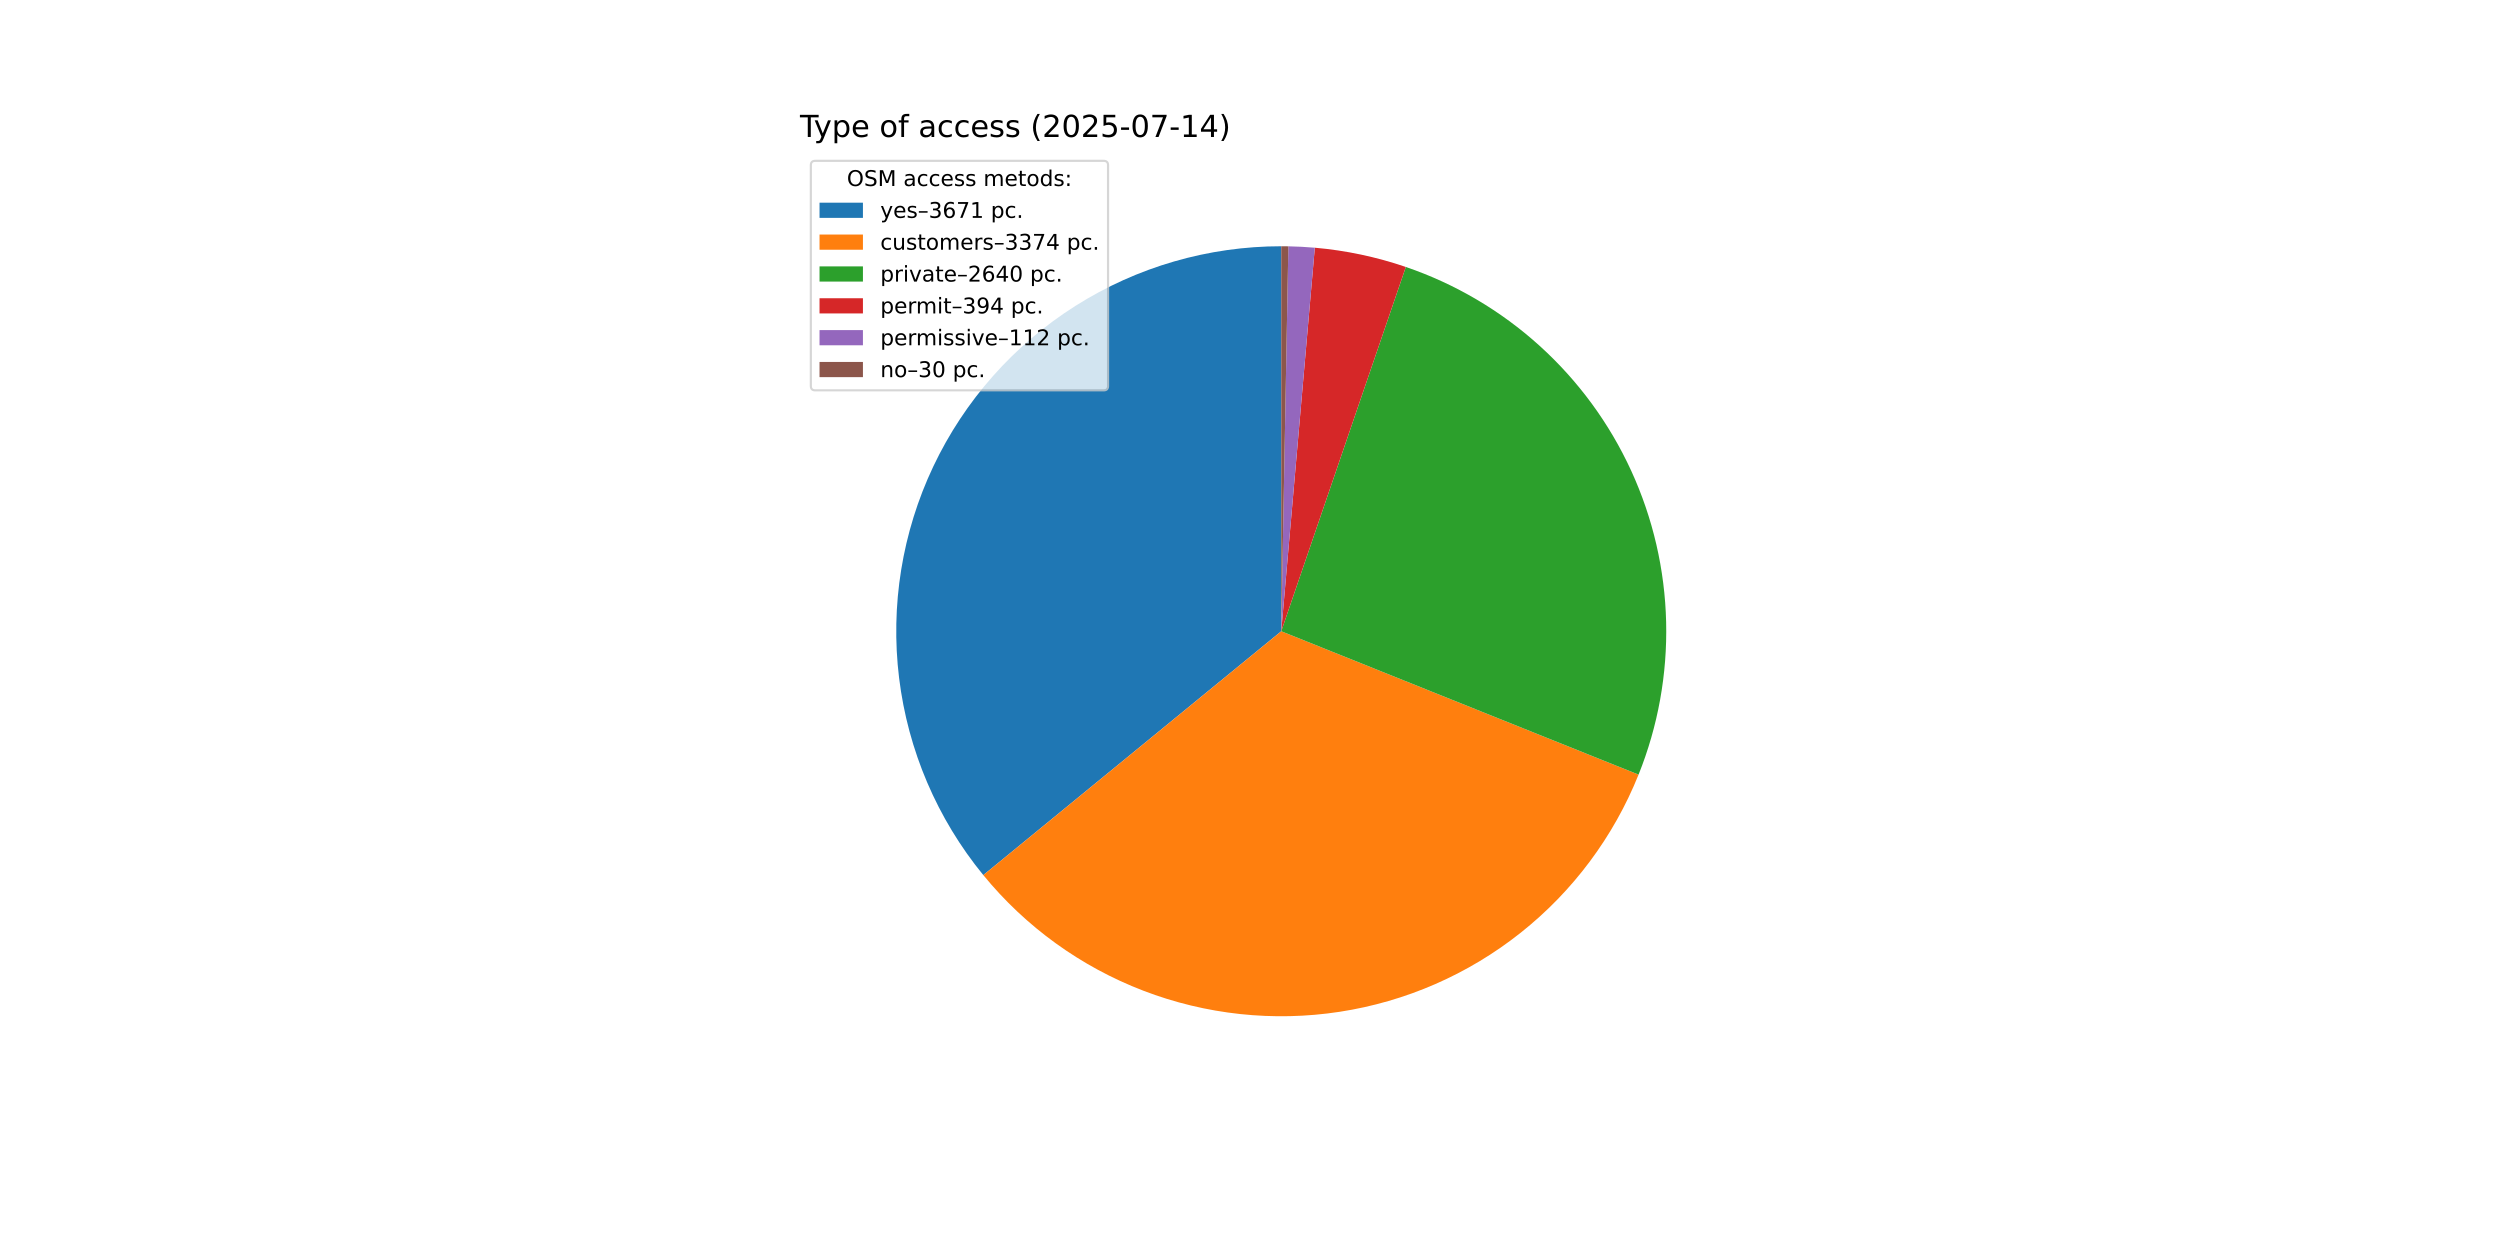
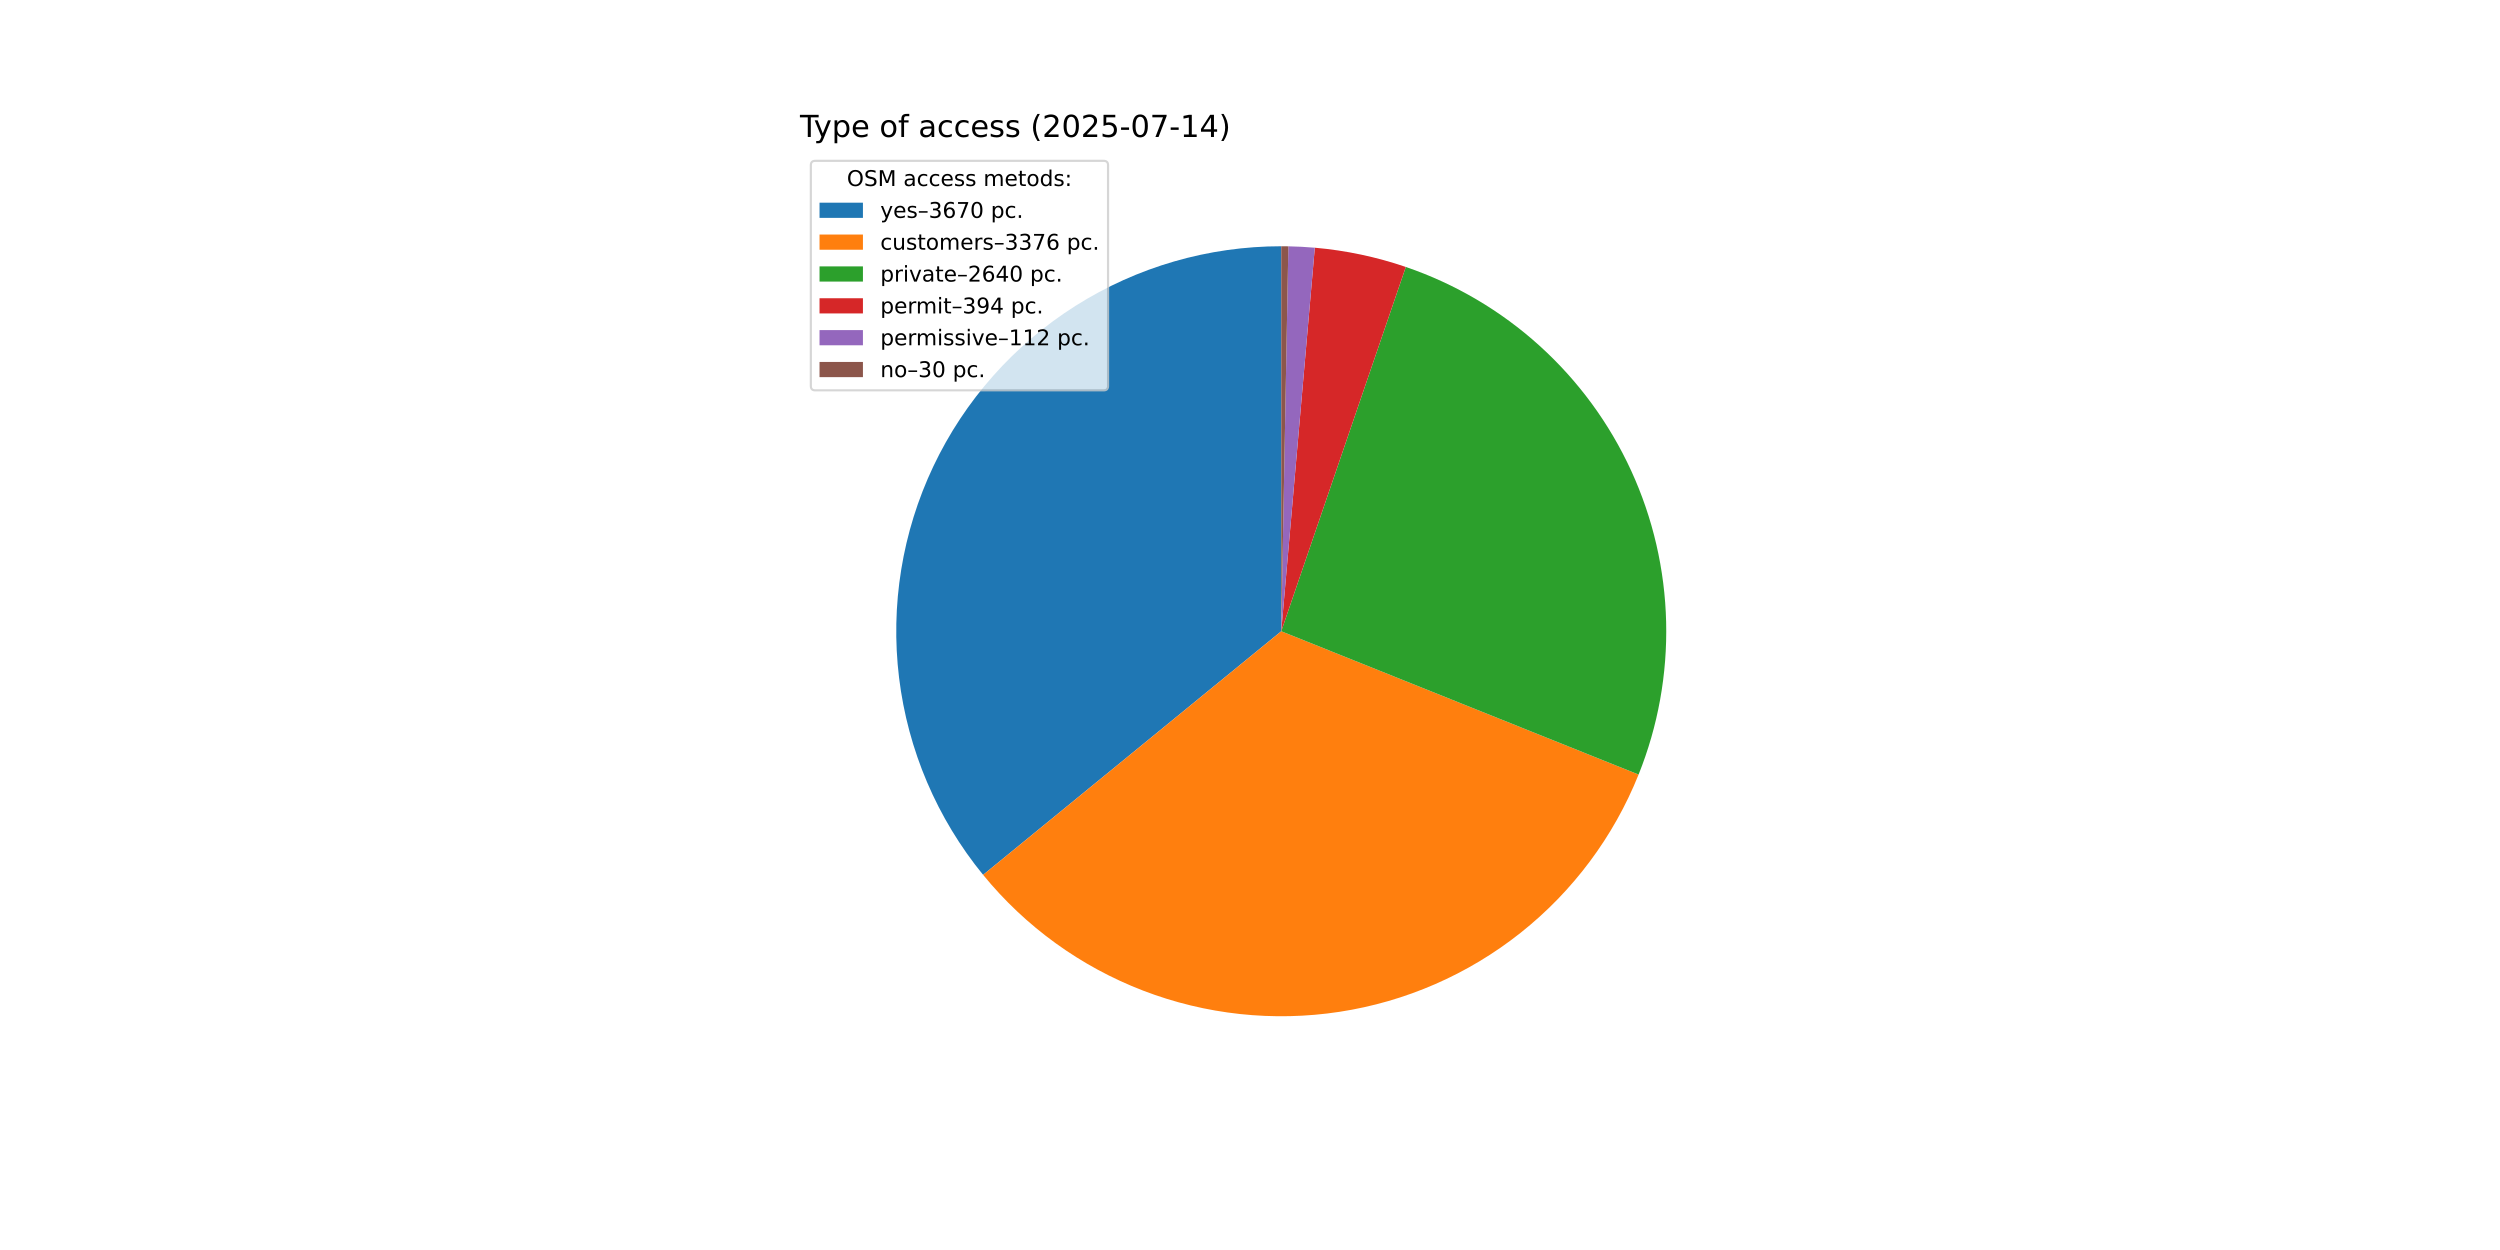
<svg xmlns="http://www.w3.org/2000/svg" xmlns:xlink="http://www.w3.org/1999/xlink" width="1152pt" height="576pt" viewBox="0 0 1152 576" version="1.1">
  <defs>
    <style type="text/css">*{stroke-linejoin: round; stroke-linecap: butt}</style>
  </defs>
  <g id="figure_1">
    <g id="patch_1">
      <path d="M 0 576  L 1152 576  L 1152 0  L 0 0  z " style="fill: #ffffff" />
    </g>
    <g id="axes_1">
      <g id="patch_2">
-         <path d="M 590.4 113.472  C 556.818 113.472 523.915 123.007 495.537 140.965  C 467.159 158.922 444.454 184.573 430.076 214.921  C 415.697 245.27 410.227 279.086 414.305 312.42  C 418.382 345.754 431.842 377.255 453.112 403.243  L 590.4 290.88  z " style="fill: #1f77b4" />
+         <path d="M 590.4 113.472  C 556.83 113.472 523.94 123 495.568 140.945  C 467.197 158.889 444.493 184.523 430.107 214.854  C 415.722 245.185 410.236 278.986 414.291 312.31  C 418.346 345.634 431.778 377.132 453.018 403.128  L 590.4 290.88  z " style="fill: #1f77b4" />
      </g>
      <g id="patch_3">
-         <path d="M 453.112 403.243  C 472.641 427.105 498.058 445.467 526.846 456.513  C 555.633 467.559 586.81 470.912 617.288 466.239  C 647.766 461.565 676.506 449.026 700.661 429.862  C 724.817 410.698 743.565 385.564 755.047 356.947  L 590.4 290.88  z " style="fill: #ff7f0e" />
+         <path d="M 453.018 403.128  C 472.537 427.018 497.954 445.408 526.75 456.477  C 555.546 467.545 586.737 470.913 617.231 466.247  C 647.726 461.581 676.483 449.041 700.652 429.869  C 724.821 410.697 743.577 385.549 755.06 356.916  L 590.4 290.88  z " style="fill: #ff7f0e" />
      </g>
      <g id="patch_4">
-         <path d="M 755.047 356.947  C 764.013 334.604 768.337 310.668 767.756 286.6  C 767.176 262.532 761.702 238.832 751.669 216.948  C 741.636 195.063 727.253 175.448 709.397 159.3  C 691.541 143.151 670.583 130.805 647.803 123.016  L 590.4 290.88  z " style="fill: #2ca02c" />
+         <path d="M 755.06 356.916  C 764.02 334.573 768.34 310.638 767.756 286.573  C 767.171 262.508 761.695 238.811 751.661 216.93  C 741.626 195.048 727.242 175.436 709.387 159.291  C 691.532 143.146 670.576 130.802 647.798 123.014  L 590.4 290.88  z " style="fill: #2ca02c" />
      </g>
      <g id="patch_5">
-         <path d="M 647.803 123.016  C 641.025 120.698 634.113 118.792 627.104 117.31  C 620.095 115.828 613.003 114.772 605.867 114.147  L 590.4 290.88  z " style="fill: #d62728" />
+         <path d="M 647.798 123.014  C 641.02 120.696 634.108 118.791 627.1 117.31  C 620.092 115.828 613.001 114.772 605.865 114.147  L 590.4 290.88  z " style="fill: #d62728" />
      </g>
      <g id="patch_6">
-         <path d="M 605.867 114.147  C 603.839 113.97 601.808 113.827 599.775 113.72  C 597.742 113.612 595.707 113.54 593.672 113.502  L 590.4 290.88  z " style="fill: #9467bd" />
+         <path d="M 605.865 114.147  C 603.837 113.97 601.807 113.827 599.774 113.72  C 597.741 113.612 595.707 113.54 593.671 113.502  L 590.4 290.88  z " style="fill: #9467bd" />
      </g>
      <g id="patch_7">
-         <path d="M 593.672 113.502  C 593.126 113.492 592.581 113.485 592.036 113.48  C 591.491 113.475 590.945 113.472 590.4 113.472  L 590.4 290.88  z " style="fill: #8c564b" />
+         <path d="M 593.671 113.502  C 593.126 113.492 592.581 113.485 592.036 113.48  C 591.491 113.475 590.945 113.472 590.4 113.472  L 590.4 290.88  z " style="fill: #8c564b" />
      </g>
      <g id="matplotlib.axis_1" />
      <g id="matplotlib.axis_2" />
      <g id="text_1">
        <g transform="translate(368.64 63.12) scale(0.14 -0.14)">
          <defs>
            <path id="DejaVuSans-54" d="M -19 4666  L 3928 4666  L 3928 4134  L 2272 4134  L 2272 0  L 1638 0  L 1638 4134  L -19 4134  L -19 4666  z " transform="scale(0.015625)" />
            <path id="DejaVuSans-79" d="M 2059 -325  Q 1816 -950 1584 -1140  Q 1353 -1331 966 -1331  L 506 -1331  L 506 -850  L 844 -850  Q 1081 -850 1212 -737  Q 1344 -625 1503 -206  L 1606 56  L 191 3500  L 800 3500  L 1894 763  L 2988 3500  L 3597 3500  L 2059 -325  z " transform="scale(0.015625)" />
            <path id="DejaVuSans-70" d="M 1159 525  L 1159 -1331  L 581 -1331  L 581 3500  L 1159 3500  L 1159 2969  Q 1341 3281 1617 3432  Q 1894 3584 2278 3584  Q 2916 3584 3314 3078  Q 3713 2572 3713 1747  Q 3713 922 3314 415  Q 2916 -91 2278 -91  Q 1894 -91 1617 61  Q 1341 213 1159 525  z M 3116 1747  Q 3116 2381 2855 2742  Q 2594 3103 2138 3103  Q 1681 3103 1420 2742  Q 1159 2381 1159 1747  Q 1159 1113 1420 752  Q 1681 391 2138 391  Q 2594 391 2855 752  Q 3116 1113 3116 1747  z " transform="scale(0.015625)" />
            <path id="DejaVuSans-65" d="M 3597 1894  L 3597 1613  L 953 1613  Q 991 1019 1311 708  Q 1631 397 2203 397  Q 2534 397 2845 478  Q 3156 559 3463 722  L 3463 178  Q 3153 47 2828 -22  Q 2503 -91 2169 -91  Q 1331 -91 842 396  Q 353 884 353 1716  Q 353 2575 817 3079  Q 1281 3584 2069 3584  Q 2775 3584 3186 3129  Q 3597 2675 3597 1894  z M 3022 2063  Q 3016 2534 2758 2815  Q 2500 3097 2075 3097  Q 1594 3097 1305 2825  Q 1016 2553 972 2059  L 3022 2063  z " transform="scale(0.015625)" />
            <path id="DejaVuSans-20" transform="scale(0.015625)" />
            <path id="DejaVuSans-6f" d="M 1959 3097  Q 1497 3097 1228 2736  Q 959 2375 959 1747  Q 959 1119 1226 758  Q 1494 397 1959 397  Q 2419 397 2687 759  Q 2956 1122 2956 1747  Q 2956 2369 2687 2733  Q 2419 3097 1959 3097  z M 1959 3584  Q 2709 3584 3137 3096  Q 3566 2609 3566 1747  Q 3566 888 3137 398  Q 2709 -91 1959 -91  Q 1206 -91 779 398  Q 353 888 353 1747  Q 353 2609 779 3096  Q 1206 3584 1959 3584  z " transform="scale(0.015625)" />
            <path id="DejaVuSans-66" d="M 2375 4863  L 2375 4384  L 1825 4384  Q 1516 4384 1395 4259  Q 1275 4134 1275 3809  L 1275 3500  L 2222 3500  L 2222 3053  L 1275 3053  L 1275 0  L 697 0  L 697 3053  L 147 3053  L 147 3500  L 697 3500  L 697 3744  Q 697 4328 969 4595  Q 1241 4863 1831 4863  L 2375 4863  z " transform="scale(0.015625)" />
            <path id="DejaVuSans-61" d="M 2194 1759  Q 1497 1759 1228 1600  Q 959 1441 959 1056  Q 959 750 1161 570  Q 1363 391 1709 391  Q 2188 391 2477 730  Q 2766 1069 2766 1631  L 2766 1759  L 2194 1759  z M 3341 1997  L 3341 0  L 2766 0  L 2766 531  Q 2569 213 2275 61  Q 1981 -91 1556 -91  Q 1019 -91 701 211  Q 384 513 384 1019  Q 384 1609 779 1909  Q 1175 2209 1959 2209  L 2766 2209  L 2766 2266  Q 2766 2663 2505 2880  Q 2244 3097 1772 3097  Q 1472 3097 1187 3025  Q 903 2953 641 2809  L 641 3341  Q 956 3463 1253 3523  Q 1550 3584 1831 3584  Q 2591 3584 2966 3190  Q 3341 2797 3341 1997  z " transform="scale(0.015625)" />
            <path id="DejaVuSans-63" d="M 3122 3366  L 3122 2828  Q 2878 2963 2633 3030  Q 2388 3097 2138 3097  Q 1578 3097 1268 2742  Q 959 2388 959 1747  Q 959 1106 1268 751  Q 1578 397 2138 397  Q 2388 397 2633 464  Q 2878 531 3122 666  L 3122 134  Q 2881 22 2623 -34  Q 2366 -91 2075 -91  Q 1284 -91 818 406  Q 353 903 353 1747  Q 353 2603 823 3093  Q 1294 3584 2113 3584  Q 2378 3584 2631 3529  Q 2884 3475 3122 3366  z " transform="scale(0.015625)" />
            <path id="DejaVuSans-73" d="M 2834 3397  L 2834 2853  Q 2591 2978 2328 3040  Q 2066 3103 1784 3103  Q 1356 3103 1142 2972  Q 928 2841 928 2578  Q 928 2378 1081 2264  Q 1234 2150 1697 2047  L 1894 2003  Q 2506 1872 2764 1633  Q 3022 1394 3022 966  Q 3022 478 2636 193  Q 2250 -91 1575 -91  Q 1294 -91 989 -36  Q 684 19 347 128  L 347 722  Q 666 556 975 473  Q 1284 391 1588 391  Q 1994 391 2212 530  Q 2431 669 2431 922  Q 2431 1156 2273 1281  Q 2116 1406 1581 1522  L 1381 1569  Q 847 1681 609 1914  Q 372 2147 372 2553  Q 372 3047 722 3315  Q 1072 3584 1716 3584  Q 2034 3584 2315 3537  Q 2597 3491 2834 3397  z " transform="scale(0.015625)" />
            <path id="DejaVuSans-28" d="M 1984 4856  Q 1566 4138 1362 3434  Q 1159 2731 1159 2009  Q 1159 1288 1364 580  Q 1569 -128 1984 -844  L 1484 -844  Q 1016 -109 783 600  Q 550 1309 550 2009  Q 550 2706 781 3412  Q 1013 4119 1484 4856  L 1984 4856  z " transform="scale(0.015625)" />
            <path id="DejaVuSans-32" d="M 1228 531  L 3431 531  L 3431 0  L 469 0  L 469 531  Q 828 903 1448 1529  Q 2069 2156 2228 2338  Q 2531 2678 2651 2914  Q 2772 3150 2772 3378  Q 2772 3750 2511 3984  Q 2250 4219 1831 4219  Q 1534 4219 1204 4116  Q 875 4013 500 3803  L 500 4441  Q 881 4594 1212 4672  Q 1544 4750 1819 4750  Q 2544 4750 2975 4387  Q 3406 4025 3406 3419  Q 3406 3131 3298 2873  Q 3191 2616 2906 2266  Q 2828 2175 2409 1742  Q 1991 1309 1228 531  z " transform="scale(0.015625)" />
            <path id="DejaVuSans-30" d="M 2034 4250  Q 1547 4250 1301 3770  Q 1056 3291 1056 2328  Q 1056 1369 1301 889  Q 1547 409 2034 409  Q 2525 409 2770 889  Q 3016 1369 3016 2328  Q 3016 3291 2770 3770  Q 2525 4250 2034 4250  z M 2034 4750  Q 2819 4750 3233 4129  Q 3647 3509 3647 2328  Q 3647 1150 3233 529  Q 2819 -91 2034 -91  Q 1250 -91 836 529  Q 422 1150 422 2328  Q 422 3509 836 4129  Q 1250 4750 2034 4750  z " transform="scale(0.015625)" />
            <path id="DejaVuSans-35" d="M 691 4666  L 3169 4666  L 3169 4134  L 1269 4134  L 1269 2991  Q 1406 3038 1543 3061  Q 1681 3084 1819 3084  Q 2600 3084 3056 2656  Q 3513 2228 3513 1497  Q 3513 744 3044 326  Q 2575 -91 1722 -91  Q 1428 -91 1123 -41  Q 819 9 494 109  L 494 744  Q 775 591 1075 516  Q 1375 441 1709 441  Q 2250 441 2565 725  Q 2881 1009 2881 1497  Q 2881 1984 2565 2268  Q 2250 2553 1709 2553  Q 1456 2553 1204 2497  Q 953 2441 691 2322  L 691 4666  z " transform="scale(0.015625)" />
            <path id="DejaVuSans-2d" d="M 313 2009  L 1997 2009  L 1997 1497  L 313 1497  L 313 2009  z " transform="scale(0.015625)" />
            <path id="DejaVuSans-37" d="M 525 4666  L 3525 4666  L 3525 4397  L 1831 0  L 1172 0  L 2766 4134  L 525 4134  L 525 4666  z " transform="scale(0.015625)" />
            <path id="DejaVuSans-31" d="M 794 531  L 1825 531  L 1825 4091  L 703 3866  L 703 4441  L 1819 4666  L 2450 4666  L 2450 531  L 3481 531  L 3481 0  L 794 0  L 794 531  z " transform="scale(0.015625)" />
            <path id="DejaVuSans-34" d="M 2419 4116  L 825 1625  L 2419 1625  L 2419 4116  z M 2253 4666  L 3047 4666  L 3047 1625  L 3713 1625  L 3713 1100  L 3047 1100  L 3047 0  L 2419 0  L 2419 1100  L 313 1100  L 313 1709  L 2253 4666  z " transform="scale(0.015625)" />
            <path id="DejaVuSans-29" d="M 513 4856  L 1013 4856  Q 1481 4119 1714 3412  Q 1947 2706 1947 2009  Q 1947 1309 1714 600  Q 1481 -109 1013 -844  L 513 -844  Q 928 -128 1133 580  Q 1338 1288 1338 2009  Q 1338 2731 1133 3434  Q 928 4138 513 4856  z " transform="scale(0.015625)" />
          </defs>
          <use xlink:href="#DejaVuSans-54" />
          <use xlink:href="#DejaVuSans-79" x="45.459" />
          <use xlink:href="#DejaVuSans-70" x="104.639" />
          <use xlink:href="#DejaVuSans-65" x="168.115" />
          <use xlink:href="#DejaVuSans-20" x="229.639" />
          <use xlink:href="#DejaVuSans-6f" x="261.426" />
          <use xlink:href="#DejaVuSans-66" x="322.607" />
          <use xlink:href="#DejaVuSans-20" x="357.812" />
          <use xlink:href="#DejaVuSans-61" x="389.6" />
          <use xlink:href="#DejaVuSans-63" x="450.879" />
          <use xlink:href="#DejaVuSans-63" x="505.859" />
          <use xlink:href="#DejaVuSans-65" x="560.84" />
          <use xlink:href="#DejaVuSans-73" x="622.363" />
          <use xlink:href="#DejaVuSans-73" x="674.463" />
          <use xlink:href="#DejaVuSans-20" x="726.562" />
          <use xlink:href="#DejaVuSans-28" x="758.35" />
          <use xlink:href="#DejaVuSans-32" x="797.363" />
          <use xlink:href="#DejaVuSans-30" x="860.986" />
          <use xlink:href="#DejaVuSans-32" x="924.609" />
          <use xlink:href="#DejaVuSans-35" x="988.232" />
          <use xlink:href="#DejaVuSans-2d" x="1051.855" />
          <use xlink:href="#DejaVuSans-30" x="1087.939" />
          <use xlink:href="#DejaVuSans-37" x="1151.562" />
          <use xlink:href="#DejaVuSans-2d" x="1215.186" />
          <use xlink:href="#DejaVuSans-31" x="1251.27" />
          <use xlink:href="#DejaVuSans-34" x="1314.893" />
          <use xlink:href="#DejaVuSans-29" x="1378.516" />
        </g>
      </g>
      <g id="legend_1">
        <g id="patch_8">
          <path d="M 375.64 179.867  L 508.592 179.867  Q 510.592 179.867 510.592 177.867  L 510.592 76.12  Q 510.592 74.12 508.592 74.12  L 375.64 74.12  Q 373.64 74.12 373.64 76.12  L 373.64 177.867  Q 373.64 179.867 375.64 179.867  z " style="fill: #ffffff; opacity: 0.8; stroke: #cccccc; stroke-linejoin: miter" />
        </g>
        <g id="text_2">
          <g transform="translate(390.2353 85.71844) scale(0.1 -0.1)">
            <defs>
              <path id="DejaVuSans-4f" d="M 2522 4238  Q 1834 4238 1429 3725  Q 1025 3213 1025 2328  Q 1025 1447 1429 934  Q 1834 422 2522 422  Q 3209 422 3611 934  Q 4013 1447 4013 2328  Q 4013 3213 3611 3725  Q 3209 4238 2522 4238  z M 2522 4750  Q 3503 4750 4090 4092  Q 4678 3434 4678 2328  Q 4678 1225 4090 567  Q 3503 -91 2522 -91  Q 1538 -91 948 565  Q 359 1222 359 2328  Q 359 3434 948 4092  Q 1538 4750 2522 4750  z " transform="scale(0.015625)" />
              <path id="DejaVuSans-53" d="M 3425 4513  L 3425 3897  Q 3066 4069 2747 4153  Q 2428 4238 2131 4238  Q 1616 4238 1336 4038  Q 1056 3838 1056 3469  Q 1056 3159 1242 3001  Q 1428 2844 1947 2747  L 2328 2669  Q 3034 2534 3370 2195  Q 3706 1856 3706 1288  Q 3706 609 3251 259  Q 2797 -91 1919 -91  Q 1588 -91 1214 -16  Q 841 59 441 206  L 441 856  Q 825 641 1194 531  Q 1563 422 1919 422  Q 2459 422 2753 634  Q 3047 847 3047 1241  Q 3047 1584 2836 1778  Q 2625 1972 2144 2069  L 1759 2144  Q 1053 2284 737 2584  Q 422 2884 422 3419  Q 422 4038 858 4394  Q 1294 4750 2059 4750  Q 2388 4750 2728 4690  Q 3069 4631 3425 4513  z " transform="scale(0.015625)" />
              <path id="DejaVuSans-4d" d="M 628 4666  L 1569 4666  L 2759 1491  L 3956 4666  L 4897 4666  L 4897 0  L 4281 0  L 4281 4097  L 3078 897  L 2444 897  L 1241 4097  L 1241 0  L 628 0  L 628 4666  z " transform="scale(0.015625)" />
              <path id="DejaVuSans-6d" d="M 3328 2828  Q 3544 3216 3844 3400  Q 4144 3584 4550 3584  Q 5097 3584 5394 3201  Q 5691 2819 5691 2113  L 5691 0  L 5113 0  L 5113 2094  Q 5113 2597 4934 2840  Q 4756 3084 4391 3084  Q 3944 3084 3684 2787  Q 3425 2491 3425 1978  L 3425 0  L 2847 0  L 2847 2094  Q 2847 2600 2669 2842  Q 2491 3084 2119 3084  Q 1678 3084 1418 2786  Q 1159 2488 1159 1978  L 1159 0  L 581 0  L 581 3500  L 1159 3500  L 1159 2956  Q 1356 3278 1631 3431  Q 1906 3584 2284 3584  Q 2666 3584 2933 3390  Q 3200 3197 3328 2828  z " transform="scale(0.015625)" />
              <path id="DejaVuSans-74" d="M 1172 4494  L 1172 3500  L 2356 3500  L 2356 3053  L 1172 3053  L 1172 1153  Q 1172 725 1289 603  Q 1406 481 1766 481  L 2356 481  L 2356 0  L 1766 0  Q 1100 0 847 248  Q 594 497 594 1153  L 594 3053  L 172 3053  L 172 3500  L 594 3500  L 594 4494  L 1172 4494  z " transform="scale(0.015625)" />
              <path id="DejaVuSans-64" d="M 2906 2969  L 2906 4863  L 3481 4863  L 3481 0  L 2906 0  L 2906 525  Q 2725 213 2448 61  Q 2172 -91 1784 -91  Q 1150 -91 751 415  Q 353 922 353 1747  Q 353 2572 751 3078  Q 1150 3584 1784 3584  Q 2172 3584 2448 3432  Q 2725 3281 2906 2969  z M 947 1747  Q 947 1113 1208 752  Q 1469 391 1925 391  Q 2381 391 2643 752  Q 2906 1113 2906 1747  Q 2906 2381 2643 2742  Q 2381 3103 1925 3103  Q 1469 3103 1208 2742  Q 947 2381 947 1747  z " transform="scale(0.015625)" />
              <path id="DejaVuSans-3a" d="M 750 794  L 1409 794  L 1409 0  L 750 0  L 750 794  z M 750 3309  L 1409 3309  L 1409 2516  L 750 2516  L 750 3309  z " transform="scale(0.015625)" />
            </defs>
            <use xlink:href="#DejaVuSans-4f" />
            <use xlink:href="#DejaVuSans-53" x="78.711" />
            <use xlink:href="#DejaVuSans-4d" x="142.188" />
            <use xlink:href="#DejaVuSans-20" x="228.467" />
            <use xlink:href="#DejaVuSans-61" x="260.254" />
            <use xlink:href="#DejaVuSans-63" x="321.533" />
            <use xlink:href="#DejaVuSans-63" x="376.514" />
            <use xlink:href="#DejaVuSans-65" x="431.494" />
            <use xlink:href="#DejaVuSans-73" x="493.018" />
            <use xlink:href="#DejaVuSans-73" x="545.117" />
            <use xlink:href="#DejaVuSans-20" x="597.217" />
            <use xlink:href="#DejaVuSans-6d" x="629.004" />
            <use xlink:href="#DejaVuSans-65" x="726.416" />
            <use xlink:href="#DejaVuSans-74" x="787.939" />
            <use xlink:href="#DejaVuSans-6f" x="827.148" />
            <use xlink:href="#DejaVuSans-64" x="888.33" />
            <use xlink:href="#DejaVuSans-73" x="951.807" />
            <use xlink:href="#DejaVuSans-3a" x="1003.906" />
          </g>
        </g>
        <g id="patch_9">
          <path d="M 377.64 100.397  L 397.64 100.397  L 397.64 93.397  L 377.64 93.397  z " style="fill: #1f77b4" />
        </g>
        <g id="text_3">
          <g transform="translate(405.64 100.3966) scale(0.1 -0.1)">
            <defs>
              <path id="DejaVuSans-2013" d="M 313 1978  L 2888 1978  L 2888 1528  L 313 1528  L 313 1978  z " transform="scale(0.015625)" />
              <path id="DejaVuSans-33" d="M 2597 2516  Q 3050 2419 3304 2112  Q 3559 1806 3559 1356  Q 3559 666 3084 287  Q 2609 -91 1734 -91  Q 1441 -91 1130 -33  Q 819 25 488 141  L 488 750  Q 750 597 1062 519  Q 1375 441 1716 441  Q 2309 441 2620 675  Q 2931 909 2931 1356  Q 2931 1769 2642 2001  Q 2353 2234 1838 2234  L 1294 2234  L 1294 2753  L 1863 2753  Q 2328 2753 2575 2939  Q 2822 3125 2822 3475  Q 2822 3834 2567 4026  Q 2313 4219 1838 4219  Q 1578 4219 1281 4162  Q 984 4106 628 3988  L 628 4550  Q 988 4650 1302 4700  Q 1616 4750 1894 4750  Q 2613 4750 3031 4423  Q 3450 4097 3450 3541  Q 3450 3153 3228 2886  Q 3006 2619 2597 2516  z " transform="scale(0.015625)" />
              <path id="DejaVuSans-36" d="M 2113 2584  Q 1688 2584 1439 2293  Q 1191 2003 1191 1497  Q 1191 994 1439 701  Q 1688 409 2113 409  Q 2538 409 2786 701  Q 3034 994 3034 1497  Q 3034 2003 2786 2293  Q 2538 2584 2113 2584  z M 3366 4563  L 3366 3988  Q 3128 4100 2886 4159  Q 2644 4219 2406 4219  Q 1781 4219 1451 3797  Q 1122 3375 1075 2522  Q 1259 2794 1537 2939  Q 1816 3084 2150 3084  Q 2853 3084 3261 2657  Q 3669 2231 3669 1497  Q 3669 778 3244 343  Q 2819 -91 2113 -91  Q 1303 -91 875 529  Q 447 1150 447 2328  Q 447 3434 972 4092  Q 1497 4750 2381 4750  Q 2619 4750 2861 4703  Q 3103 4656 3366 4563  z " transform="scale(0.015625)" />
              <path id="DejaVuSans-2e" d="M 684 794  L 1344 794  L 1344 0  L 684 0  L 684 794  z " transform="scale(0.015625)" />
            </defs>
            <use xlink:href="#DejaVuSans-79" />
            <use xlink:href="#DejaVuSans-65" x="59.18" />
            <use xlink:href="#DejaVuSans-73" x="120.703" />
            <use xlink:href="#DejaVuSans-2013" x="172.803" />
            <use xlink:href="#DejaVuSans-33" x="222.803" />
            <use xlink:href="#DejaVuSans-36" x="286.426" />
            <use xlink:href="#DejaVuSans-37" x="350.049" />
-             <use xlink:href="#DejaVuSans-31" x="413.672" />
+             <use xlink:href="#DejaVuSans-30" x="413.672" />
            <use xlink:href="#DejaVuSans-20" x="477.295" />
            <use xlink:href="#DejaVuSans-70" x="509.082" />
            <use xlink:href="#DejaVuSans-63" x="572.559" />
            <use xlink:href="#DejaVuSans-2e" x="627.539" />
          </g>
        </g>
        <g id="patch_10">
          <path d="M 377.64 115.075  L 397.64 115.075  L 397.64 108.075  L 377.64 108.075  z " style="fill: #ff7f0e" />
        </g>
        <g id="text_4">
          <g transform="translate(405.64 115.0747) scale(0.1 -0.1)">
            <defs>
              <path id="DejaVuSans-75" d="M 544 1381  L 544 3500  L 1119 3500  L 1119 1403  Q 1119 906 1312 657  Q 1506 409 1894 409  Q 2359 409 2629 706  Q 2900 1003 2900 1516  L 2900 3500  L 3475 3500  L 3475 0  L 2900 0  L 2900 538  Q 2691 219 2414 64  Q 2138 -91 1772 -91  Q 1169 -91 856 284  Q 544 659 544 1381  z M 1991 3584  L 1991 3584  z " transform="scale(0.015625)" />
              <path id="DejaVuSans-72" d="M 2631 2963  Q 2534 3019 2420 3045  Q 2306 3072 2169 3072  Q 1681 3072 1420 2755  Q 1159 2438 1159 1844  L 1159 0  L 581 0  L 581 3500  L 1159 3500  L 1159 2956  Q 1341 3275 1631 3429  Q 1922 3584 2338 3584  Q 2397 3584 2469 3576  Q 2541 3569 2628 3553  L 2631 2963  z " transform="scale(0.015625)" />
            </defs>
            <use xlink:href="#DejaVuSans-63" />
            <use xlink:href="#DejaVuSans-75" x="54.98" />
            <use xlink:href="#DejaVuSans-73" x="118.359" />
            <use xlink:href="#DejaVuSans-74" x="170.459" />
            <use xlink:href="#DejaVuSans-6f" x="209.668" />
            <use xlink:href="#DejaVuSans-6d" x="270.85" />
            <use xlink:href="#DejaVuSans-65" x="368.262" />
            <use xlink:href="#DejaVuSans-72" x="429.785" />
            <use xlink:href="#DejaVuSans-73" x="470.898" />
            <use xlink:href="#DejaVuSans-2013" x="522.998" />
            <use xlink:href="#DejaVuSans-33" x="572.998" />
            <use xlink:href="#DejaVuSans-33" x="636.621" />
            <use xlink:href="#DejaVuSans-37" x="700.244" />
-             <use xlink:href="#DejaVuSans-34" x="763.867" />
+             <use xlink:href="#DejaVuSans-36" x="763.867" />
            <use xlink:href="#DejaVuSans-20" x="827.49" />
            <use xlink:href="#DejaVuSans-70" x="859.277" />
            <use xlink:href="#DejaVuSans-63" x="922.754" />
            <use xlink:href="#DejaVuSans-2e" x="977.734" />
          </g>
        </g>
        <g id="patch_11">
          <path d="M 377.64 129.753  L 397.64 129.753  L 397.64 122.753  L 377.64 122.753  z " style="fill: #2ca02c" />
        </g>
        <g id="text_5">
          <g transform="translate(405.64 129.7528) scale(0.1 -0.1)">
            <defs>
              <path id="DejaVuSans-69" d="M 603 3500  L 1178 3500  L 1178 0  L 603 0  L 603 3500  z M 603 4863  L 1178 4863  L 1178 4134  L 603 4134  L 603 4863  z " transform="scale(0.015625)" />
              <path id="DejaVuSans-76" d="M 191 3500  L 800 3500  L 1894 563  L 2988 3500  L 3597 3500  L 2284 0  L 1503 0  L 191 3500  z " transform="scale(0.015625)" />
            </defs>
            <use xlink:href="#DejaVuSans-70" />
            <use xlink:href="#DejaVuSans-72" x="63.477" />
            <use xlink:href="#DejaVuSans-69" x="104.59" />
            <use xlink:href="#DejaVuSans-76" x="132.373" />
            <use xlink:href="#DejaVuSans-61" x="191.553" />
            <use xlink:href="#DejaVuSans-74" x="252.832" />
            <use xlink:href="#DejaVuSans-65" x="292.041" />
            <use xlink:href="#DejaVuSans-2013" x="353.564" />
            <use xlink:href="#DejaVuSans-32" x="403.564" />
            <use xlink:href="#DejaVuSans-36" x="467.188" />
            <use xlink:href="#DejaVuSans-34" x="530.811" />
            <use xlink:href="#DejaVuSans-30" x="594.434" />
            <use xlink:href="#DejaVuSans-20" x="658.057" />
            <use xlink:href="#DejaVuSans-70" x="689.844" />
            <use xlink:href="#DejaVuSans-63" x="753.32" />
            <use xlink:href="#DejaVuSans-2e" x="808.301" />
          </g>
        </g>
        <g id="patch_12">
          <path d="M 377.64 144.431  L 397.64 144.431  L 397.64 137.431  L 377.64 137.431  z " style="fill: #d62728" />
        </g>
        <g id="text_6">
          <g transform="translate(405.64 144.4309) scale(0.1 -0.1)">
            <defs>
              <path id="DejaVuSans-39" d="M 703 97  L 703 672  Q 941 559 1184 500  Q 1428 441 1663 441  Q 2288 441 2617 861  Q 2947 1281 2994 2138  Q 2813 1869 2534 1725  Q 2256 1581 1919 1581  Q 1219 1581 811 2004  Q 403 2428 403 3163  Q 403 3881 828 4315  Q 1253 4750 1959 4750  Q 2769 4750 3195 4129  Q 3622 3509 3622 2328  Q 3622 1225 3098 567  Q 2575 -91 1691 -91  Q 1453 -91 1209 -44  Q 966 3 703 97  z M 1959 2075  Q 2384 2075 2632 2365  Q 2881 2656 2881 3163  Q 2881 3666 2632 3958  Q 2384 4250 1959 4250  Q 1534 4250 1286 3958  Q 1038 3666 1038 3163  Q 1038 2656 1286 2365  Q 1534 2075 1959 2075  z " transform="scale(0.015625)" />
            </defs>
            <use xlink:href="#DejaVuSans-70" />
            <use xlink:href="#DejaVuSans-65" x="63.477" />
            <use xlink:href="#DejaVuSans-72" x="125" />
            <use xlink:href="#DejaVuSans-6d" x="164.363" />
            <use xlink:href="#DejaVuSans-69" x="261.775" />
            <use xlink:href="#DejaVuSans-74" x="289.559" />
            <use xlink:href="#DejaVuSans-2013" x="328.768" />
            <use xlink:href="#DejaVuSans-33" x="378.768" />
            <use xlink:href="#DejaVuSans-39" x="442.391" />
            <use xlink:href="#DejaVuSans-34" x="506.014" />
            <use xlink:href="#DejaVuSans-20" x="569.637" />
            <use xlink:href="#DejaVuSans-70" x="601.424" />
            <use xlink:href="#DejaVuSans-63" x="664.9" />
            <use xlink:href="#DejaVuSans-2e" x="719.881" />
          </g>
        </g>
        <g id="patch_13">
          <path d="M 377.64 159.109  L 397.64 159.109  L 397.64 152.109  L 377.64 152.109  z " style="fill: #9467bd" />
        </g>
        <g id="text_7">
          <g transform="translate(405.64 159.1091) scale(0.1 -0.1)">
            <use xlink:href="#DejaVuSans-70" />
            <use xlink:href="#DejaVuSans-65" x="63.477" />
            <use xlink:href="#DejaVuSans-72" x="125" />
            <use xlink:href="#DejaVuSans-6d" x="164.363" />
            <use xlink:href="#DejaVuSans-69" x="261.775" />
            <use xlink:href="#DejaVuSans-73" x="289.559" />
            <use xlink:href="#DejaVuSans-73" x="341.658" />
            <use xlink:href="#DejaVuSans-69" x="393.758" />
            <use xlink:href="#DejaVuSans-76" x="421.541" />
            <use xlink:href="#DejaVuSans-65" x="480.721" />
            <use xlink:href="#DejaVuSans-2013" x="542.244" />
            <use xlink:href="#DejaVuSans-31" x="592.244" />
            <use xlink:href="#DejaVuSans-31" x="655.867" />
            <use xlink:href="#DejaVuSans-32" x="719.49" />
            <use xlink:href="#DejaVuSans-20" x="783.113" />
            <use xlink:href="#DejaVuSans-70" x="814.9" />
            <use xlink:href="#DejaVuSans-63" x="878.377" />
            <use xlink:href="#DejaVuSans-2e" x="933.357" />
          </g>
        </g>
        <g id="patch_14">
          <path d="M 377.64 173.787  L 397.64 173.787  L 397.64 166.787  L 377.64 166.787  z " style="fill: #8c564b" />
        </g>
        <g id="text_8">
          <g transform="translate(405.64 173.7872) scale(0.1 -0.1)">
            <defs>
              <path id="DejaVuSans-6e" d="M 3513 2113  L 3513 0  L 2938 0  L 2938 2094  Q 2938 2591 2744 2837  Q 2550 3084 2163 3084  Q 1697 3084 1428 2787  Q 1159 2491 1159 1978  L 1159 0  L 581 0  L 581 3500  L 1159 3500  L 1159 2956  Q 1366 3272 1645 3428  Q 1925 3584 2291 3584  Q 2894 3584 3203 3211  Q 3513 2838 3513 2113  z " transform="scale(0.015625)" />
            </defs>
            <use xlink:href="#DejaVuSans-6e" />
            <use xlink:href="#DejaVuSans-6f" x="63.379" />
            <use xlink:href="#DejaVuSans-2013" x="124.561" />
            <use xlink:href="#DejaVuSans-33" x="174.561" />
            <use xlink:href="#DejaVuSans-30" x="238.184" />
            <use xlink:href="#DejaVuSans-20" x="301.807" />
            <use xlink:href="#DejaVuSans-70" x="333.594" />
            <use xlink:href="#DejaVuSans-63" x="397.07" />
            <use xlink:href="#DejaVuSans-2e" x="452.051" />
          </g>
        </g>
      </g>
    </g>
  </g>
</svg>
